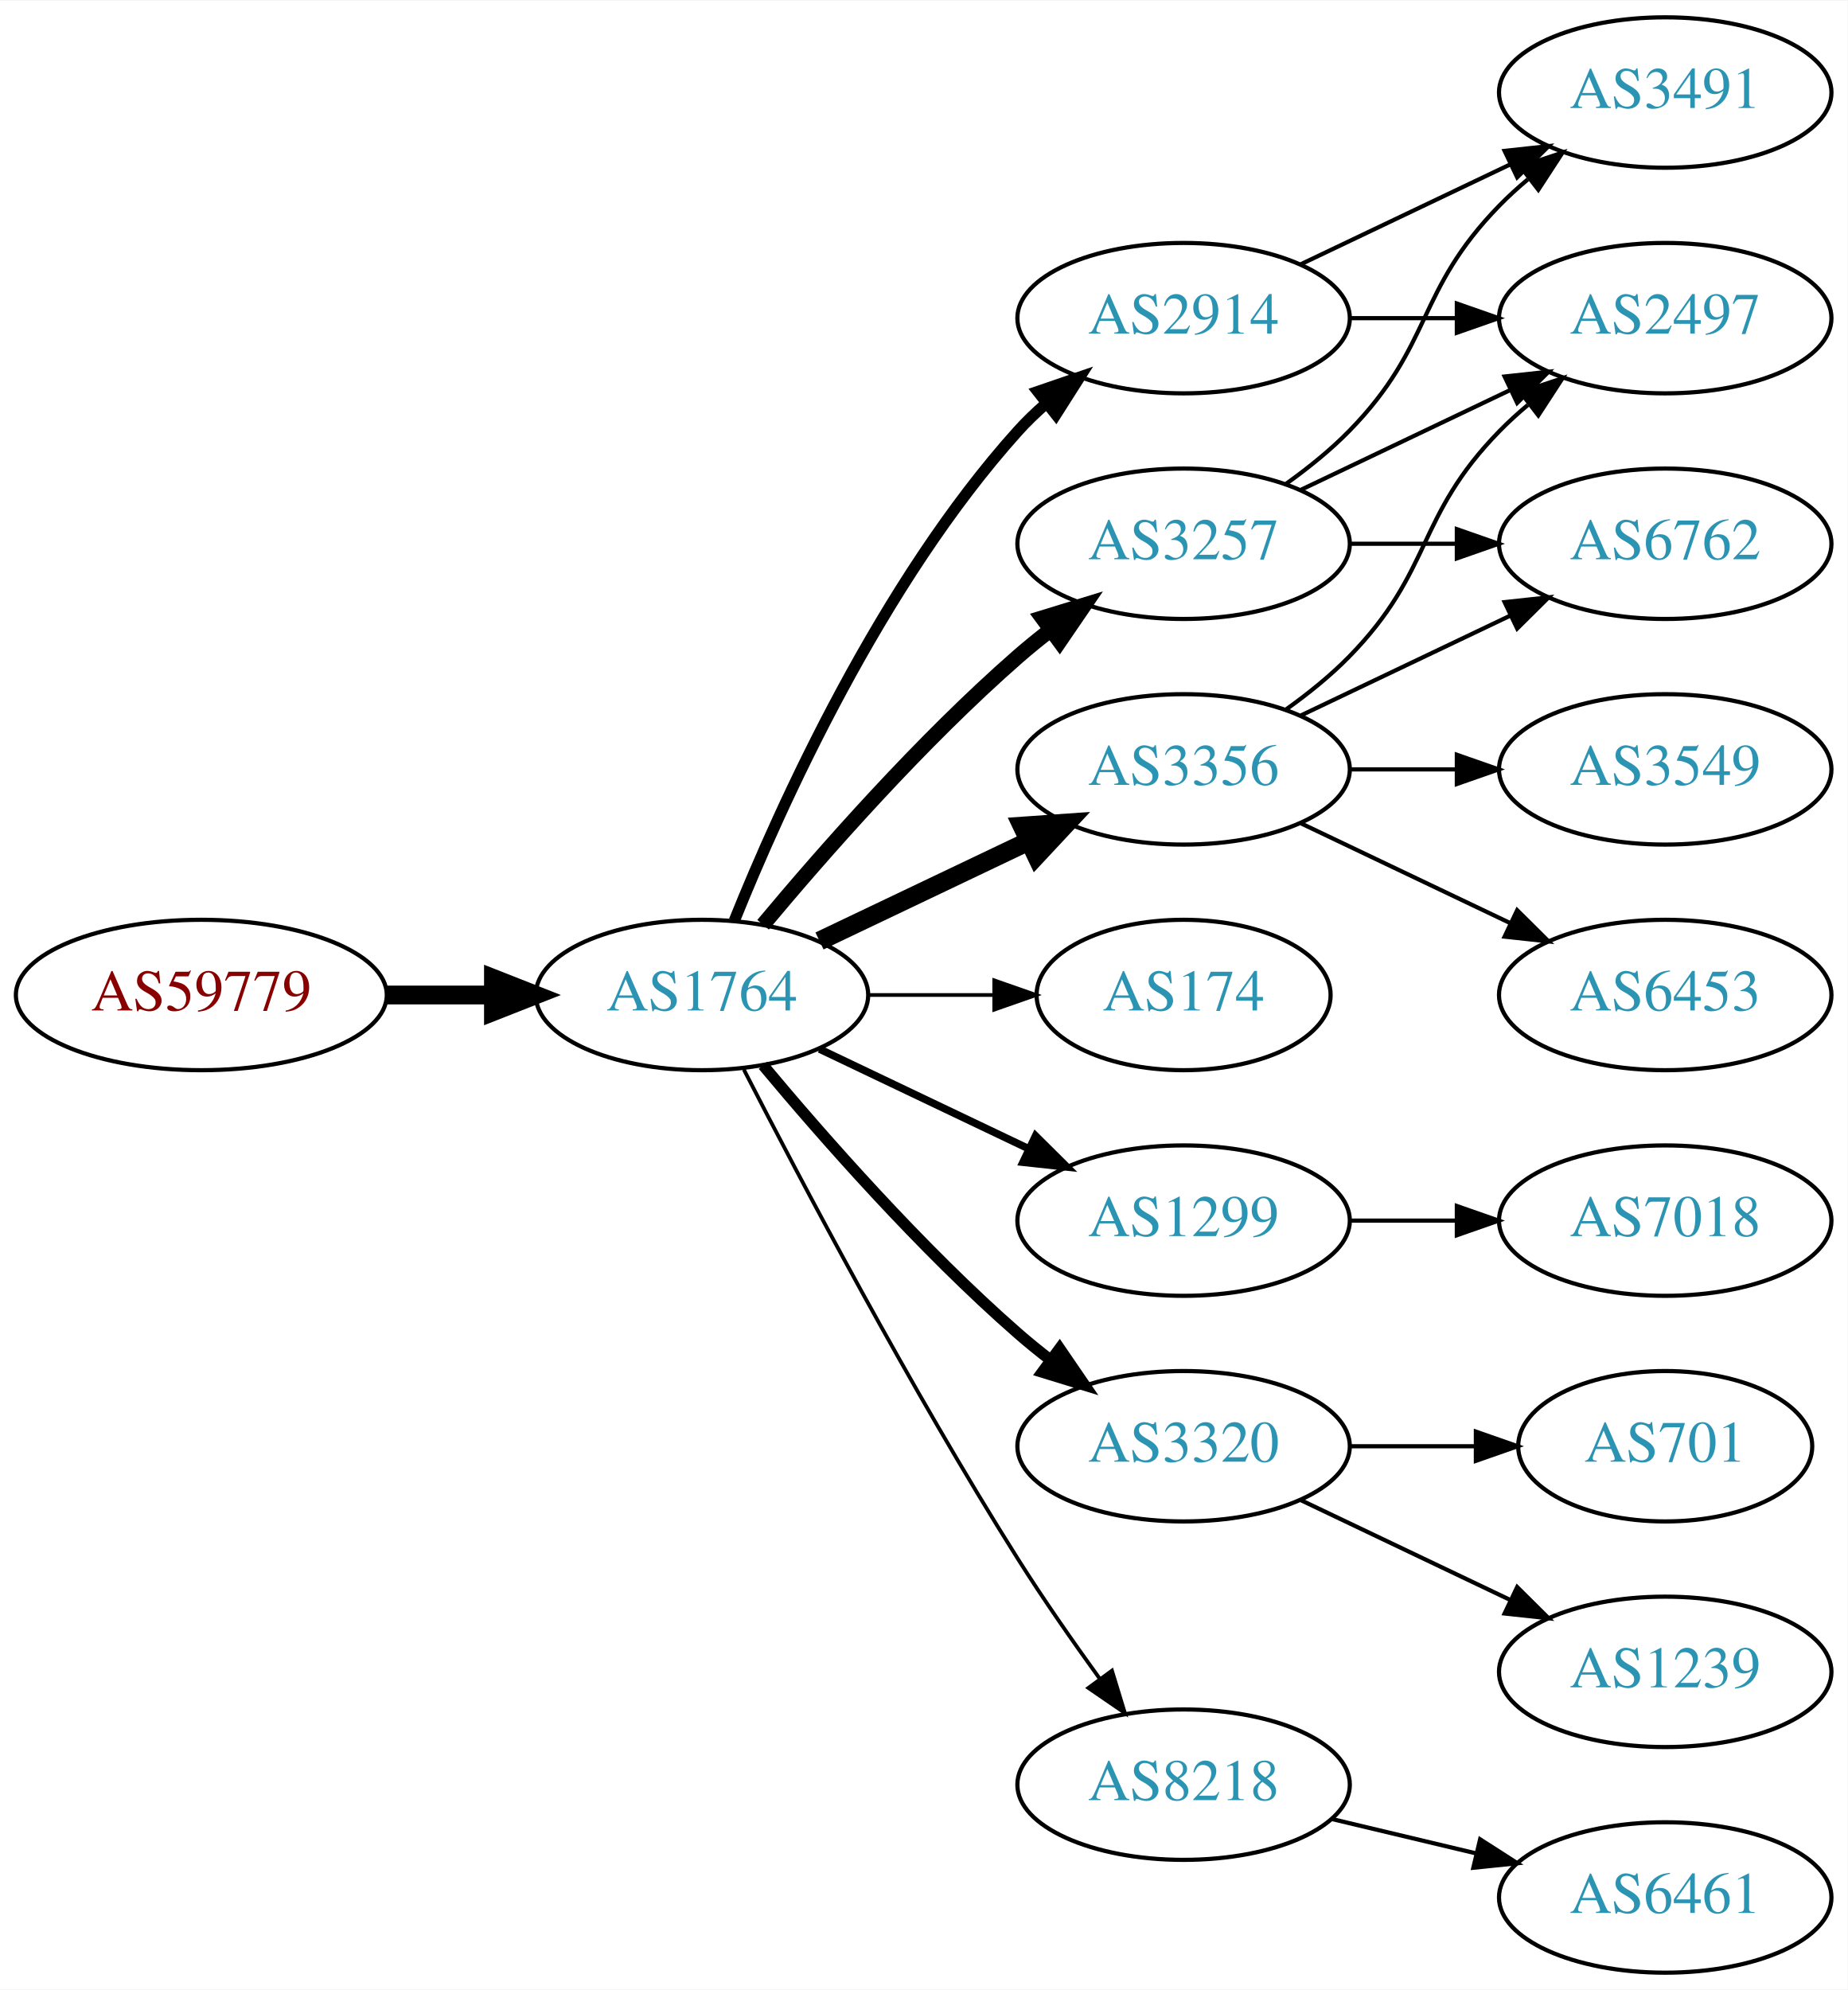
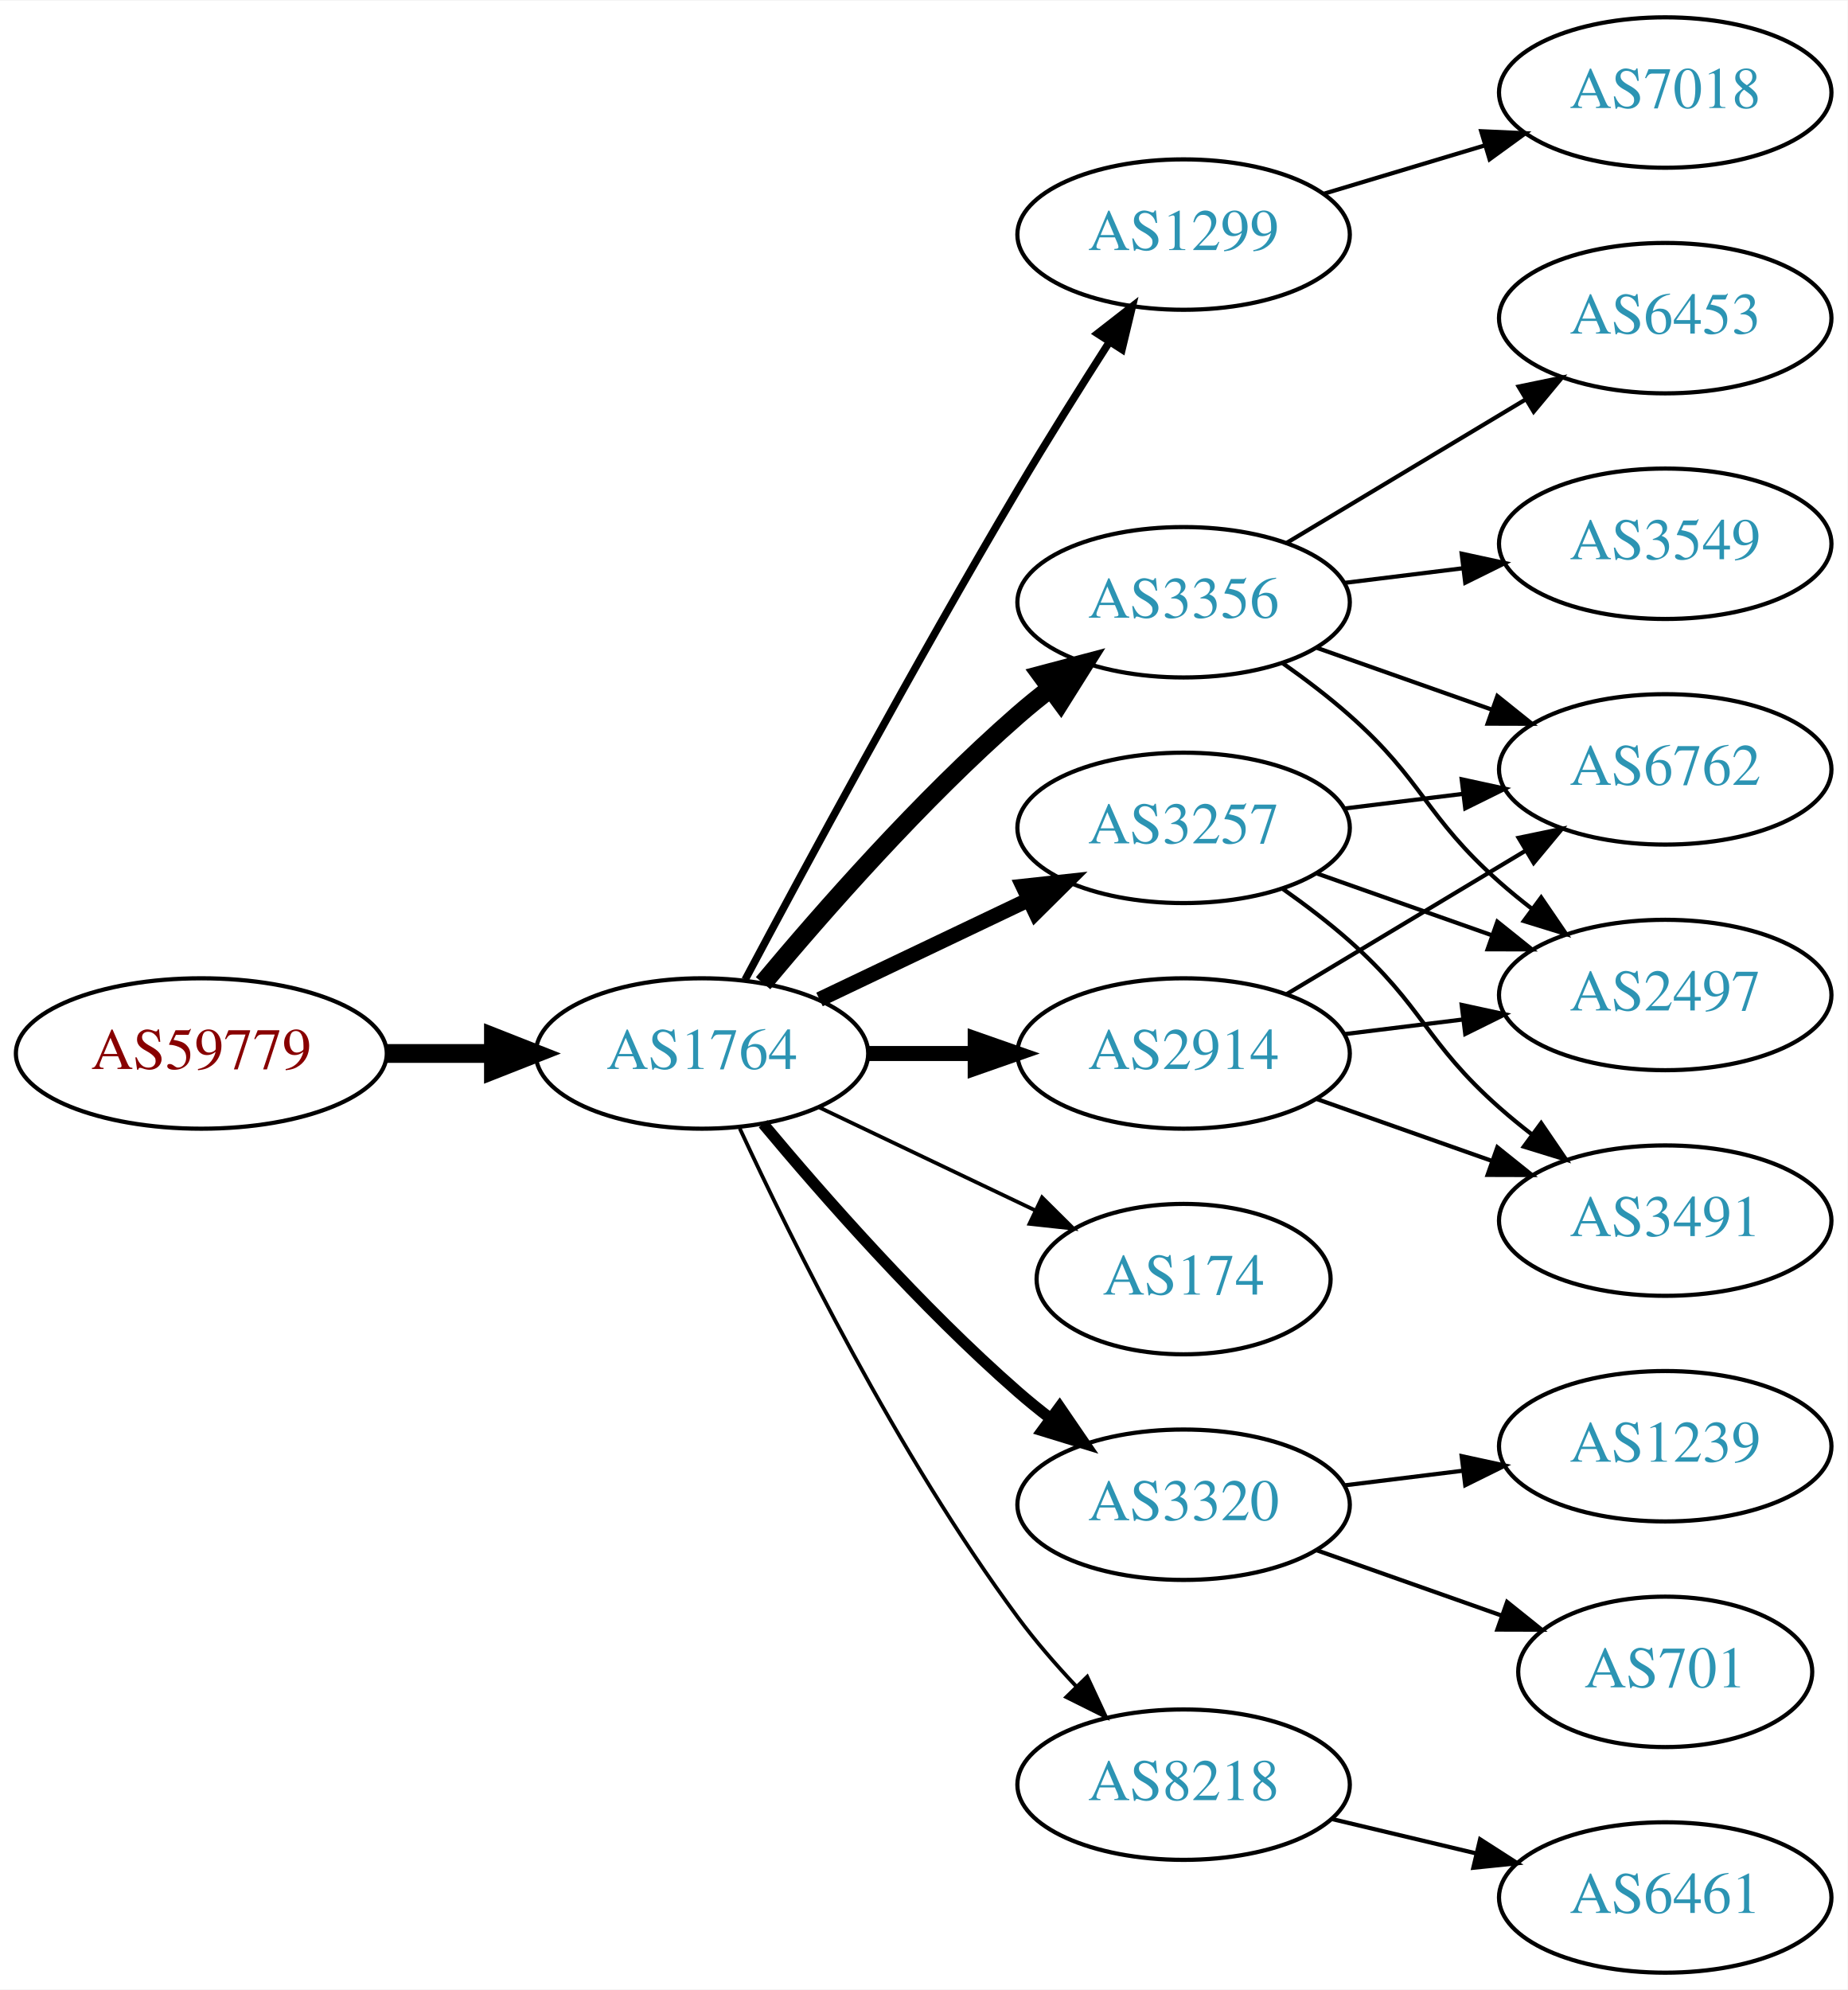
<svg xmlns="http://www.w3.org/2000/svg" xmlns:xlink="http://www.w3.org/1999/xlink" width="442pt" height="476pt" viewBox="0.00 0.00 442.27 476.00">
  <g id="graph0" class="graph" transform="scale(1 1) rotate(0) translate(4 472)">
    <polygon fill="white" stroke="none" points="-4,4 -4,-472 438.271,-472 438.271,4 -4,4" />
    <g id="node1" class="node">
      <g id="a_node1">
        <a xlink:href="/asn/59779" xlink:title="AS59779 ~ Ixolit GmbH [AT]">
-           <ellipse fill="#ffffff" stroke="black" cx="44.196" cy="-234" rx="44.393" ry="18" />
-           <text text-anchor="middle" x="44.196" y="-230.3" font-family="Times,serif" font-size="14.00" fill="#880000">AS59779</text>
+           <ellipse fill="#ffffff" stroke="black" cx="44.196" cy="-220" rx="44.393" ry="18" />
+           <text text-anchor="middle" x="44.196" y="-216.3" font-family="Times,serif" font-size="14.00" fill="#880000">AS59779</text>
        </a>
      </g>
    </g>
    <g id="node2" class="node">
      <g id="a_node2">
        <a xlink:href="/asn/1764" xlink:title="AS1764 ~ NEXTLAYER-AS [AT]">
-           <ellipse fill="#ffffff" stroke="black" cx="164.039" cy="-234" rx="39.794" ry="18" />
-           <text text-anchor="middle" x="164.039" y="-230.3" font-family="Times,serif" font-size="14.00" fill="#2c94b3">AS1764</text>
+           <ellipse fill="#ffffff" stroke="black" cx="164.039" cy="-220" rx="39.794" ry="18" />
+           <text text-anchor="middle" x="164.039" y="-216.3" font-family="Times,serif" font-size="14.00" fill="#2c94b3">AS1764</text>
        </a>
      </g>
    </g>
    <g id="edge1" class="edge">
-       <path fill="none" stroke="black" stroke-width="4.5" d="M88.407,-234C96.72,-234 105.482,-234 113.965,-234" />
-       <polygon fill="black" stroke="black" stroke-width="4.5" points="114.123,-237.938 124.123,-234 114.123,-230.063 114.123,-237.938" />
+       <path fill="none" stroke="black" stroke-width="4.5" d="M88.407,-220C96.72,-220 105.482,-220 113.965,-220" />
+       <polygon fill="black" stroke="black" stroke-width="4.5" points="114.123,-223.938 124.123,-220 114.123,-216.063 114.123,-223.938" />
    </g>
    <g id="node3" class="node">
      <g id="a_node3">
-         <a xlink:href="/asn/2914" xlink:title="AS2914 ~ NTT America, Inc. [US]">
-           <ellipse fill="#ffffff" stroke="black" cx="279.332" cy="-396" rx="39.794" ry="18" />
-           <text text-anchor="middle" x="279.332" y="-392.3" font-family="Times,serif" font-size="14.00" fill="#2c94b3">AS2914</text>
+         <a xlink:href="/asn/1299" xlink:title="AS1299 ~ Telia Carrier [EU]">
+           <ellipse fill="#ffffff" stroke="black" cx="279.332" cy="-416" rx="39.794" ry="18" />
+           <text text-anchor="middle" x="279.332" y="-412.3" font-family="Times,serif" font-size="14.00" fill="#2c94b3">AS1299</text>
        </a>
      </g>
    </g>
    <g id="edge2" class="edge">
-       <path fill="none" stroke="black" stroke-width="2.7" d="M171.786,-251.787C182.837,-279.243 206.891,-332.578 239.685,-369 241.688,-371.224 243.906,-373.363 246.239,-375.397" />
-       <polygon fill="black" stroke="black" stroke-width="2.7" points="244.437,-378.433 254.458,-381.873 248.769,-372.935 244.437,-378.433" />
+       <path fill="none" stroke="black" stroke-width="1.8" d="M174.372,-237.664C188.19,-263.633 215.111,-313.527 239.685,-355 246.625,-366.712 254.631,-379.465 261.551,-390.267" />
+       <polygon fill="black" stroke="black" stroke-width="1.8" points="258.701,-392.306 267.06,-398.816 264.585,-388.515 258.701,-392.306" />
    </g>
    <g id="node4" class="node">
      <g id="a_node4">
-         <a xlink:href="/asn/174" xlink:title="AS174 ~ Cogent Communications [US]">
-           <ellipse fill="#ffffff" stroke="black" cx="279.332" cy="-234" rx="35.194" ry="18" />
-           <text text-anchor="middle" x="279.332" y="-230.3" font-family="Times,serif" font-size="14.00" fill="#2c94b3">AS174</text>
+         <a xlink:href="/asn/3356" xlink:title="AS3356 ~ Level 3 Parent, LLC [US]">
+           <ellipse fill="#ffffff" stroke="black" cx="279.332" cy="-328" rx="39.794" ry="18" />
+           <text text-anchor="middle" x="279.332" y="-324.3" font-family="Times,serif" font-size="14.00" fill="#2c94b3">AS3356</text>
        </a>
      </g>
    </g>
    <g id="edge3" class="edge">
-       <path fill="none" stroke="black" stroke-width="0.9" d="M203.711,-234C213.416,-234 223.907,-234 233.87,-234" />
-       <polygon fill="black" stroke="black" stroke-width="0.9" points="234.006,-237.5 244.006,-234 234.006,-230.5 234.006,-237.5" />
+       <path fill="none" stroke="black" stroke-width="4.5" d="M178.669,-236.817C192.951,-253.929 216.498,-280.745 239.685,-301 242.151,-303.154 244.789,-305.294 247.487,-307.372" />
+       <polygon fill="black" stroke="black" stroke-width="4.5" points="245.252,-310.616 255.641,-313.37 249.919,-304.273 245.252,-310.616" />
    </g>
    <g id="node5" class="node">
      <g id="a_node5">
-         <a xlink:href="/asn/1299" xlink:title="AS1299 ~ Telia Carrier [EU]">
-           <ellipse fill="#ffffff" stroke="black" cx="279.332" cy="-180" rx="39.794" ry="18" />
-           <text text-anchor="middle" x="279.332" y="-176.3" font-family="Times,serif" font-size="14.00" fill="#2c94b3">AS1299</text>
+         <a xlink:href="/asn/174" xlink:title="AS174 ~ Cogent Communications [US]">
+           <ellipse fill="#ffffff" stroke="black" cx="279.332" cy="-166" rx="35.194" ry="18" />
+           <text text-anchor="middle" x="279.332" y="-162.3" font-family="Times,serif" font-size="14.00" fill="#2c94b3">AS174</text>
        </a>
      </g>
    </g>
    <g id="edge4" class="edge">
-       <path fill="none" stroke="black" stroke-width="1.8" d="M192.175,-221.066C207.169,-213.919 225.99,-204.948 242.213,-197.215" />
-       <polygon fill="black" stroke="black" stroke-width="1.8" points="243.895,-200.291 251.417,-192.829 240.884,-193.972 243.895,-200.291" />
+       <path fill="none" stroke="black" stroke-width="0.9" d="M192.175,-207.066C207.607,-199.71 227.092,-190.423 243.628,-182.541" />
+       <polygon fill="black" stroke="black" stroke-width="0.9" points="245.448,-185.551 252.969,-178.089 242.436,-179.232 245.448,-185.551" />
    </g>
    <g id="node6" class="node">
      <g id="a_node6">
-         <a xlink:href="/asn/3356" xlink:title="AS3356 ~ Level 3 Parent, LLC [US]">
-           <ellipse fill="#ffffff" stroke="black" cx="279.332" cy="-288" rx="39.794" ry="18" />
-           <text text-anchor="middle" x="279.332" y="-284.3" font-family="Times,serif" font-size="14.00" fill="#2c94b3">AS3356</text>
+         <a xlink:href="/asn/3320" xlink:title="AS3320 ~ DTAG [DE]">
+           <ellipse fill="#ffffff" stroke="black" cx="279.332" cy="-112" rx="39.794" ry="18" />
+           <text text-anchor="middle" x="279.332" y="-108.3" font-family="Times,serif" font-size="14.00" fill="#2c94b3">AS3320</text>
        </a>
      </g>
    </g>
    <g id="edge5" class="edge">
-       <path fill="none" stroke="black" stroke-width="4.5" d="M192.175,-246.934C207.169,-254.081 225.99,-263.052 242.213,-270.785" />
-       <polygon fill="black" stroke="black" stroke-width="4.5" points="240.695,-274.423 251.417,-275.171 244.084,-267.314 240.695,-274.423" />
+       <path fill="none" stroke="black" stroke-width="2.7" d="M178.669,-203.183C192.951,-186.071 216.498,-159.255 239.685,-139 242.151,-136.846 244.789,-134.706 247.487,-132.628" />
+       <polygon fill="black" stroke="black" stroke-width="2.7" points="249.66,-135.375 255.641,-126.63 245.512,-129.736 249.66,-135.375" />
    </g>
    <g id="node7" class="node">
      <g id="a_node7">
-         <a xlink:href="/asn/3257" xlink:title="AS3257 ~ GTT [DE]">
-           <ellipse fill="#ffffff" stroke="black" cx="279.332" cy="-342" rx="39.794" ry="18" />
-           <text text-anchor="middle" x="279.332" y="-338.3" font-family="Times,serif" font-size="14.00" fill="#2c94b3">AS3257</text>
+         <a xlink:href="/asn/2914" xlink:title="AS2914 ~ NTT America, Inc. [US]">
+           <ellipse fill="#ffffff" stroke="black" cx="279.332" cy="-220" rx="39.794" ry="18" />
+           <text text-anchor="middle" x="279.332" y="-216.3" font-family="Times,serif" font-size="14.00" fill="#2c94b3">AS2914</text>
        </a>
      </g>
    </g>
    <g id="edge6" class="edge">
-       <path fill="none" stroke="black" stroke-width="3.6" d="M178.669,-250.817C192.951,-267.929 216.498,-294.745 239.685,-315 242.151,-317.154 244.789,-319.294 247.487,-321.372" />
-       <polygon fill="black" stroke="black" stroke-width="3.6" points="245.512,-324.264 255.641,-327.37 249.66,-318.625 245.512,-324.264" />
+       <path fill="none" stroke="black" stroke-width="3.6" d="M203.711,-220C211.914,-220 220.678,-220 229.21,-220" />
+       <polygon fill="black" stroke="black" stroke-width="3.6" points="229.449,-223.5 239.449,-220 229.449,-216.5 229.449,-223.5" />
    </g>
    <g id="node8" class="node">
      <g id="a_node8">
-         <a xlink:href="/asn/3320" xlink:title="AS3320 ~ DTAG [DE]">
-           <ellipse fill="#ffffff" stroke="black" cx="279.332" cy="-126" rx="39.794" ry="18" />
-           <text text-anchor="middle" x="279.332" y="-122.3" font-family="Times,serif" font-size="14.00" fill="#2c94b3">AS3320</text>
+         <a xlink:href="/asn/3257" xlink:title="AS3257 ~ GTT [DE]">
+           <ellipse fill="#ffffff" stroke="black" cx="279.332" cy="-274" rx="39.794" ry="18" />
+           <text text-anchor="middle" x="279.332" y="-270.3" font-family="Times,serif" font-size="14.00" fill="#2c94b3">AS3257</text>
        </a>
      </g>
    </g>
    <g id="edge7" class="edge">
-       <path fill="none" stroke="black" stroke-width="2.7" d="M178.669,-217.183C192.951,-200.071 216.498,-173.255 239.685,-153 242.151,-150.846 244.789,-148.706 247.487,-146.628" />
-       <polygon fill="black" stroke="black" stroke-width="2.7" points="249.66,-149.375 255.641,-140.63 245.512,-143.736 249.66,-149.375" />
+       <path fill="none" stroke="black" stroke-width="3.6" d="M192.175,-232.934C207.169,-240.081 225.99,-249.052 242.213,-256.785" />
+       <polygon fill="black" stroke="black" stroke-width="3.6" points="240.884,-260.028 251.417,-261.171 243.895,-253.709 240.884,-260.028" />
    </g>
    <g id="node9" class="node">
      <g id="a_node9">
        <a xlink:href="/asn/8218" xlink:title="AS8218 ~ legacy Neotelecoms [FR]">
          <ellipse fill="#ffffff" stroke="black" cx="279.332" cy="-45" rx="39.794" ry="18" />
          <text text-anchor="middle" x="279.332" y="-41.3" font-family="Times,serif" font-size="14.00" fill="#2c94b3">AS8218</text>
        </a>
      </g>
    </g>
    <g id="edge8" class="edge">
-       <path fill="none" stroke="black" stroke-width="0.9" d="M174.065,-216.148C187.501,-189.945 213.95,-139.763 239.685,-99 245.748,-89.396 252.868,-79.187 259.333,-70.261" />
-       <polygon fill="black" stroke="black" stroke-width="0.9" points="262.185,-72.291 265.276,-62.157 256.54,-68.152 262.185,-72.291" />
+       <path fill="none" stroke="black" stroke-width="0.9" d="M173.085,-202.065C185.484,-175.325 210.867,-123.979 239.685,-85 243.851,-79.366 248.76,-73.712 253.656,-68.502" />
+       <polygon fill="black" stroke="black" stroke-width="0.9" points="256.26,-70.846 260.733,-61.241 251.247,-65.96 256.26,-70.846" />
+     </g>
+     <g id="node18" class="node">
+       <g id="a_node18">
+         <a xlink:href="/asn/7018" xlink:title="AS7018 ~ AT&amp;T Services, Inc. [US]">
+           <ellipse fill="#ffffff" stroke="black" cx="394.625" cy="-450" rx="39.794" ry="18" />
+           <text text-anchor="middle" x="394.625" y="-446.3" font-family="Times,serif" font-size="14.00" fill="#2c94b3">AS7018</text>
+         </a>
+       </g>
+     </g>
+     <g id="edge19" class="edge">
+       <path fill="none" stroke="black" d="M312.797,-425.743C324.767,-429.335 338.51,-433.46 351.228,-437.277" />
+       <polygon fill="black" stroke="black" points="350.571,-440.733 361.155,-440.256 352.583,-434.029 350.571,-440.733" />
+     </g>
+     <g id="node10" class="node">
+       <g id="a_node10">
+         <a xlink:href="/asn/3549" xlink:title="AS3549 ~ Level 3 Parent, LLC [US]">
+           <ellipse fill="#ffffff" stroke="black" cx="394.625" cy="-342" rx="39.794" ry="18" />
+           <text text-anchor="middle" x="394.625" y="-338.3" font-family="Times,serif" font-size="14.00" fill="#2c94b3">AS3549</text>
+         </a>
+       </g>
+     </g>
+     <g id="edge9" class="edge">
+       <path fill="none" stroke="black" d="M317.742,-332.623C326.83,-333.746 336.667,-334.962 346.152,-336.134" />
+       <polygon fill="black" stroke="black" points="345.9,-339.629 356.254,-337.382 346.758,-332.682 345.9,-339.629" />
+     </g>
+     <g id="node11" class="node">
+       <g id="a_node11">
+         <a xlink:href="/asn/2497" xlink:title="AS2497 ~ Internet Initiative Japan Inc. [JP]">
+           <ellipse fill="#ffffff" stroke="black" cx="394.625" cy="-234" rx="39.794" ry="18" />
+           <text text-anchor="middle" x="394.625" y="-230.3" font-family="Times,serif" font-size="14.00" fill="#2c94b3">AS2497</text>
+         </a>
+       </g>
+     </g>
+     <g id="edge10" class="edge">
+       <path fill="none" stroke="black" d="M303.058,-313.411C308.459,-309.6 314.072,-305.337 318.978,-301 336.898,-285.159 337.058,-276.841 354.978,-261 357.431,-258.832 360.061,-256.682 362.753,-254.597" />
+       <polygon fill="black" stroke="black" points="364.928,-257.342 370.898,-248.589 360.773,-251.709 364.928,-257.342" />
    </g>
    <g id="node12" class="node">
      <g id="a_node12">
-         <a xlink:href="/asn/2497" xlink:title="AS2497 ~ Internet Initiative Japan Inc. [JP]">
+         <a xlink:href="/asn/6453" xlink:title="AS6453 ~ TATA COMMUNICATIONS (AMERICA) INC [US]">
          <ellipse fill="#ffffff" stroke="black" cx="394.625" cy="-396" rx="39.794" ry="18" />
-           <text text-anchor="middle" x="394.625" y="-392.3" font-family="Times,serif" font-size="14.00" fill="#2c94b3">AS2497</text>
-         </a>
-       </g>
-     </g>
-     <g id="edge14" class="edge">
-       <path fill="none" stroke="black" d="M319.004,-396C327.207,-396 335.971,-396 344.503,-396" />
-       <polygon fill="black" stroke="black" points="344.742,-399.5 354.742,-396 344.742,-392.5 344.742,-399.5" />
+           <text text-anchor="middle" x="394.625" y="-392.3" font-family="Times,serif" font-size="14.00" fill="#2c94b3">AS6453</text>
+         </a>
+       </g>
+     </g>
+     <g id="edge11" class="edge">
+       <path fill="none" stroke="black" d="M304.082,-342.255C320.698,-352.229 343.094,-365.671 361.331,-376.617" />
+       <polygon fill="black" stroke="black" points="359.531,-379.618 369.906,-381.764 363.133,-373.616 359.531,-379.618" />
+     </g>
+     <g id="node13" class="node">
+       <g id="a_node13">
+         <a xlink:href="/asn/6762" xlink:title="AS6762 ~ TELECOM ITALIA SPARKLE S.p.A. [IT]">
+           <ellipse fill="#ffffff" stroke="black" cx="394.625" cy="-288" rx="39.794" ry="18" />
+           <text text-anchor="middle" x="394.625" y="-284.3" font-family="Times,serif" font-size="14.00" fill="#2c94b3">AS6762</text>
+         </a>
+       </g>
+     </g>
+     <g id="edge12" class="edge">
+       <path fill="none" stroke="black" d="M311.289,-317.07C324.153,-312.528 339.259,-307.195 352.995,-302.345" />
+       <polygon fill="black" stroke="black" points="354.44,-305.547 362.704,-298.917 352.109,-298.946 354.44,-305.547" />
    </g>
    <g id="node14" class="node">
      <g id="a_node14">
-         <a xlink:href="/asn/3491" xlink:title="AS3491 ~ PCCW Global, Inc. [US]">
-           <ellipse fill="#ffffff" stroke="black" cx="394.625" cy="-450" rx="39.794" ry="18" />
-           <text text-anchor="middle" x="394.625" y="-446.3" font-family="Times,serif" font-size="14.00" fill="#2c94b3">AS3491</text>
+         <a xlink:href="/asn/701" xlink:title="AS701 ~ UUNET [US]">
+           <ellipse fill="#ffffff" stroke="black" cx="394.625" cy="-72" rx="35.194" ry="18" />
+           <text text-anchor="middle" x="394.625" y="-68.3" font-family="Times,serif" font-size="14.00" fill="#2c94b3">AS701</text>
        </a>
      </g>
    </g>
    <g id="edge13" class="edge">
-       <path fill="none" stroke="black" d="M307.468,-408.934C322.462,-416.081 341.283,-425.052 357.506,-432.785" />
-       <polygon fill="black" stroke="black" points="356.177,-436.028 366.71,-437.171 359.188,-429.709 356.177,-436.028" />
+       <path fill="none" stroke="black" d="M311.289,-101.07C324.917,-96.258 341.06,-90.559 355.427,-85.486" />
+       <polygon fill="black" stroke="black" points="356.772,-88.723 365.036,-82.094 354.441,-82.123 356.772,-88.723" />
    </g>
    <g id="node15" class="node">
      <g id="a_node15">
-         <a xlink:href="/asn/7018" xlink:title="AS7018 ~ AT&amp;T Services, Inc. [US]">
+         <a xlink:href="/asn/1239" xlink:title="AS1239 ~ Sprint [US]">
+           <ellipse fill="#ffffff" stroke="black" cx="394.625" cy="-126" rx="39.794" ry="18" />
+           <text text-anchor="middle" x="394.625" y="-122.3" font-family="Times,serif" font-size="14.00" fill="#2c94b3">AS1239</text>
+         </a>
+       </g>
+     </g>
+     <g id="edge14" class="edge">
+       <path fill="none" stroke="black" d="M317.742,-116.623C326.83,-117.746 336.667,-118.962 346.152,-120.134" />
+       <polygon fill="black" stroke="black" points="345.9,-123.629 356.254,-121.382 346.758,-116.682 345.9,-123.629" />
+     </g>
+     <g id="edge17" class="edge">
+       <path fill="none" stroke="black" d="M317.742,-224.623C326.83,-225.746 336.667,-226.962 346.152,-228.134" />
+       <polygon fill="black" stroke="black" points="345.9,-231.629 356.254,-229.382 346.758,-224.682 345.9,-231.629" />
+     </g>
+     <g id="edge16" class="edge">
+       <path fill="none" stroke="black" d="M304.082,-234.255C320.698,-244.229 343.094,-257.671 361.331,-268.617" />
+       <polygon fill="black" stroke="black" points="359.531,-271.618 369.906,-273.764 363.133,-265.616 359.531,-271.618" />
+     </g>
+     <g id="node16" class="node">
+       <g id="a_node16">
+         <a xlink:href="/asn/3491" xlink:title="AS3491 ~ PCCW Global, Inc. [US]">
          <ellipse fill="#ffffff" stroke="black" cx="394.625" cy="-180" rx="39.794" ry="18" />
-           <text text-anchor="middle" x="394.625" y="-176.3" font-family="Times,serif" font-size="14.00" fill="#2c94b3">AS7018</text>
-         </a>
-       </g>
-     </g>
-     <g id="edge18" class="edge">
-       <path fill="none" stroke="black" d="M319.004,-180C327.207,-180 335.971,-180 344.503,-180" />
-       <polygon fill="black" stroke="black" points="344.742,-183.5 354.742,-180 344.742,-176.5 344.742,-183.5" />
-     </g>
-     <g id="node10" class="node">
-       <g id="a_node10">
-         <a xlink:href="/asn/6762" xlink:title="AS6762 ~ TELECOM ITALIA SPARKLE S.p.A. [IT]">
-           <ellipse fill="#ffffff" stroke="black" cx="394.625" cy="-342" rx="39.794" ry="18" />
-           <text text-anchor="middle" x="394.625" y="-338.3" font-family="Times,serif" font-size="14.00" fill="#2c94b3">AS6762</text>
-         </a>
-       </g>
-     </g>
-     <g id="edge9" class="edge">
-       <path fill="none" stroke="black" d="M307.468,-300.934C322.462,-308.081 341.283,-317.052 357.506,-324.785" />
-       <polygon fill="black" stroke="black" points="356.177,-328.028 366.71,-329.171 359.188,-321.709 356.177,-328.028" />
-     </g>
-     <g id="node11" class="node">
-       <g id="a_node11">
-         <a xlink:href="/asn/6453" xlink:title="AS6453 ~ TATA COMMUNICATIONS (AMERICA) INC [US]">
-           <ellipse fill="#ffffff" stroke="black" cx="394.625" cy="-234" rx="39.794" ry="18" />
-           <text text-anchor="middle" x="394.625" y="-230.3" font-family="Times,serif" font-size="14.00" fill="#2c94b3">AS6453</text>
-         </a>
-       </g>
-     </g>
-     <g id="edge10" class="edge">
-       <path fill="none" stroke="black" d="M307.468,-275.066C322.462,-267.919 341.283,-258.948 357.506,-251.215" />
-       <polygon fill="black" stroke="black" points="359.188,-254.291 366.71,-246.829 356.177,-247.972 359.188,-254.291" />
-     </g>
-     <g id="edge11" class="edge">
-       <path fill="none" stroke="black" d="M303.926,-302.389C309.182,-306.148 314.513,-310.437 318.978,-315 339.151,-335.617 334.806,-348.383 354.978,-369 357.071,-371.139 359.354,-373.218 361.731,-375.21" />
-       <polygon fill="black" stroke="black" points="359.974,-378.275 370.031,-381.611 364.249,-372.732 359.974,-378.275" />
-     </g>
-     <g id="node13" class="node">
-       <g id="a_node13">
-         <a xlink:href="/asn/3549" xlink:title="AS3549 ~ Level 3 Parent, LLC [US]">
-           <ellipse fill="#ffffff" stroke="black" cx="394.625" cy="-288" rx="39.794" ry="18" />
-           <text text-anchor="middle" x="394.625" y="-284.3" font-family="Times,serif" font-size="14.00" fill="#2c94b3">AS3549</text>
-         </a>
-       </g>
-     </g>
-     <g id="edge12" class="edge">
-       <path fill="none" stroke="black" d="M319.004,-288C327.207,-288 335.971,-288 344.503,-288" />
-       <polygon fill="black" stroke="black" points="344.742,-291.5 354.742,-288 344.742,-284.5 344.742,-291.5" />
-     </g>
-     <g id="edge17" class="edge">
-       <path fill="none" stroke="black" d="M319.004,-342C327.207,-342 335.971,-342 344.503,-342" />
-       <polygon fill="black" stroke="black" points="344.742,-345.5 354.742,-342 344.742,-338.5 344.742,-345.5" />
+           <text text-anchor="middle" x="394.625" y="-176.3" font-family="Times,serif" font-size="14.00" fill="#2c94b3">AS3491</text>
+         </a>
+       </g>
    </g>
    <g id="edge15" class="edge">
-       <path fill="none" stroke="black" d="M307.468,-354.934C322.462,-362.081 341.283,-371.052 357.506,-378.785" />
-       <polygon fill="black" stroke="black" points="356.177,-382.028 366.71,-383.171 359.188,-375.709 356.177,-382.028" />
-     </g>
-     <g id="edge16" class="edge">
-       <path fill="none" stroke="black" d="M303.926,-356.389C309.182,-360.148 314.513,-364.437 318.978,-369 339.151,-389.617 334.806,-402.383 354.978,-423 357.071,-425.139 359.354,-427.218 361.731,-429.21" />
-       <polygon fill="black" stroke="black" points="359.974,-432.275 370.031,-435.611 364.249,-426.732 359.974,-432.275" />
+       <path fill="none" stroke="black" d="M311.289,-209.07C324.153,-204.528 339.259,-199.195 352.995,-194.345" />
+       <polygon fill="black" stroke="black" points="354.44,-197.547 362.704,-190.917 352.109,-190.946 354.44,-197.547" />
+     </g>
+     <g id="edge21" class="edge">
+       <path fill="none" stroke="black" d="M311.289,-263.07C324.153,-258.528 339.259,-253.195 352.995,-248.345" />
+       <polygon fill="black" stroke="black" points="354.44,-251.547 362.704,-244.917 352.109,-244.946 354.44,-251.547" />
+     </g>
+     <g id="edge22" class="edge">
+       <path fill="none" stroke="black" d="M317.742,-278.623C326.83,-279.746 336.667,-280.962 346.152,-282.134" />
+       <polygon fill="black" stroke="black" points="345.9,-285.629 356.254,-283.382 346.758,-278.682 345.9,-285.629" />
+     </g>
+     <g id="edge20" class="edge">
+       <path fill="none" stroke="black" d="M303.058,-259.411C308.459,-255.6 314.072,-251.337 318.978,-247 336.898,-231.159 337.058,-222.841 354.978,-207 357.431,-204.832 360.061,-202.682 362.753,-200.597" />
+       <polygon fill="black" stroke="black" points="364.928,-203.342 370.898,-194.589 360.773,-197.709 364.928,-203.342" />
    </g>
    <g id="node17" class="node">
      <g id="a_node17">
-         <a xlink:href="/asn/1239" xlink:title="AS1239 ~ Sprint [US]">
-           <ellipse fill="#ffffff" stroke="black" cx="394.625" cy="-72" rx="39.794" ry="18" />
-           <text text-anchor="middle" x="394.625" y="-68.3" font-family="Times,serif" font-size="14.00" fill="#2c94b3">AS1239</text>
-         </a>
-       </g>
-     </g>
-     <g id="edge20" class="edge">
-       <path fill="none" stroke="black" d="M307.468,-113.066C322.462,-105.919 341.283,-96.948 357.506,-89.215" />
-       <polygon fill="black" stroke="black" points="359.188,-92.291 366.71,-84.829 356.177,-85.972 359.188,-92.291" />
-     </g>
-     <g id="node18" class="node">
-       <g id="a_node18">
-         <a xlink:href="/asn/701" xlink:title="AS701 ~ UUNET [US]">
-           <ellipse fill="#ffffff" stroke="black" cx="394.625" cy="-126" rx="35.194" ry="18" />
-           <text text-anchor="middle" x="394.625" y="-122.3" font-family="Times,serif" font-size="14.00" fill="#2c94b3">AS701</text>
-         </a>
-       </g>
-     </g>
-     <g id="edge21" class="edge">
-       <path fill="none" stroke="black" d="M319.004,-126C328.709,-126 339.2,-126 349.163,-126" />
-       <polygon fill="black" stroke="black" points="349.299,-129.5 359.299,-126 349.299,-122.5 349.299,-129.5" />
-     </g>
-     <g id="node16" class="node">
-       <g id="a_node16">
        <a xlink:href="/asn/6461" xlink:title="AS6461 ~ Zayo Bandwidth [US]">
          <ellipse fill="#ffffff" stroke="black" cx="394.625" cy="-18" rx="39.794" ry="18" />
          <text text-anchor="middle" x="394.625" y="-14.3" font-family="Times,serif" font-size="14.00" fill="#2c94b3">AS6461</text>
        </a>
      </g>
    </g>
-     <g id="edge19" class="edge">
+     <g id="edge18" class="edge">
      <path fill="none" stroke="black" d="M314.939,-36.752C325.81,-34.162 337.964,-31.265 349.407,-28.538" />
      <polygon fill="black" stroke="black" points="350.313,-31.92 359.229,-26.197 348.69,-25.111 350.313,-31.92" />
    </g>
  </g>
</svg>
